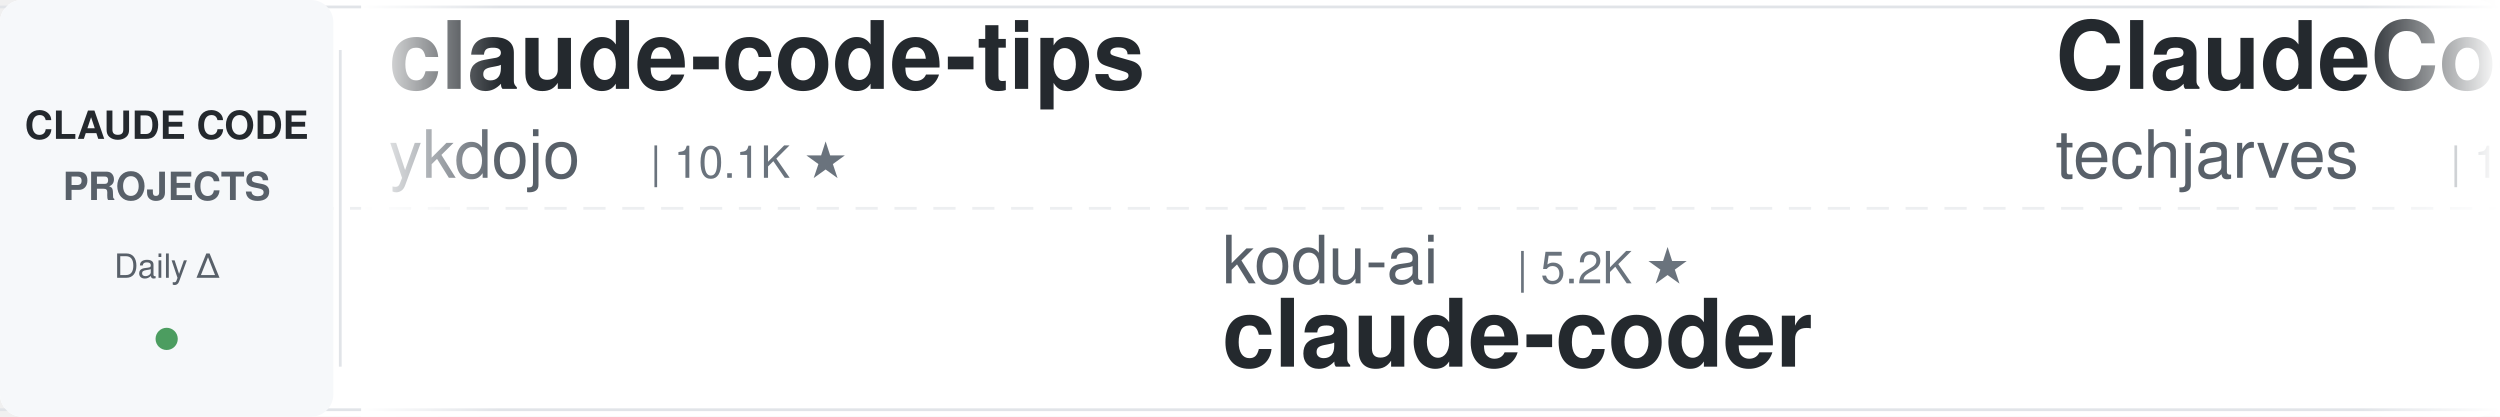
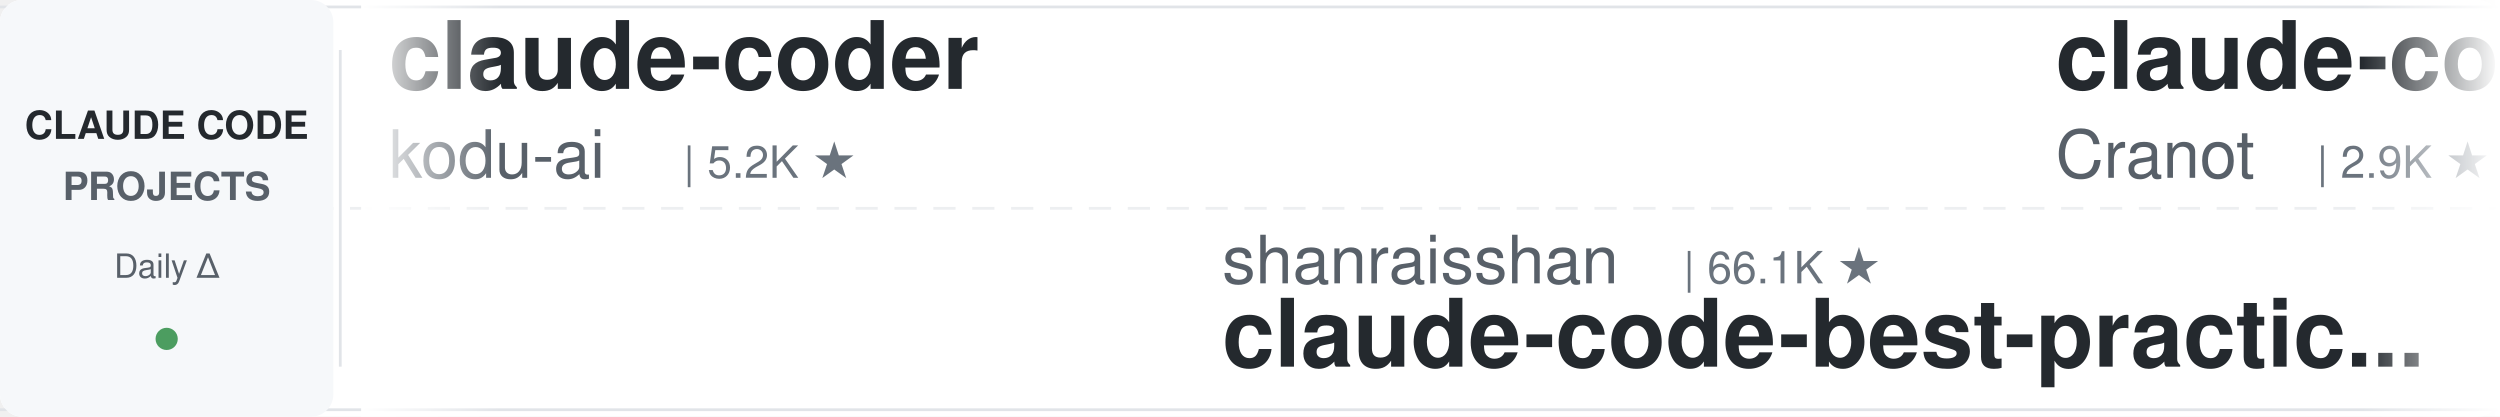
<svg xmlns="http://www.w3.org/2000/svg" width="900" height="150">
  <defs>
    <linearGradient id="leftFade" x1="0%" y1="0%" x2="100%" y2="0%">
      <stop offset="0%" style="stop-color:#ffffff;stop-opacity:1" />
      <stop offset="100%" style="stop-color:#ffffff;stop-opacity:0" />
    </linearGradient>
    <linearGradient id="rightFade" x1="0%" y1="0%" x2="100%" y2="0%">
      <stop offset="0%" style="stop-color:#ffffff;stop-opacity:0" />
      <stop offset="100%" style="stop-color:#ffffff;stop-opacity:1" />
    </linearGradient>
  </defs>
  <rect width="900" height="150" fill="#ffffff" rx="8" />
  <rect x="0" y="2" width="900" height="1" fill="#e1e4e8" />
  <rect x="0" y="147" width="900" height="1" fill="#e1e4e8" />
  <line x1="0" y1="75" x2="900" y2="75" stroke="#e1e4e8" stroke-width="1" stroke-dasharray="8 6" opacity="0.6" />
  <rect x="0" y="0" width="120" height="150" fill="#f6f8fa" rx="8" />
  <text x="60" y="50" font-family="-apple-system, BlinkMacSystemFont, 'Segoe UI', Helvetica, Arial, sans-serif" font-size="14" font-weight="600" fill="#24292e" text-anchor="middle">CLAUDE CODE</text>
  <text x="60" y="72" font-family="-apple-system, BlinkMacSystemFont, 'Segoe UI', Helvetica, Arial, sans-serif" font-size="14" font-weight="600" fill="#586069" text-anchor="middle">PROJECTS</text>
  <text x="60" y="100" font-family="-apple-system, BlinkMacSystemFont, 'Segoe UI', Helvetica, Arial, sans-serif" font-size="12" font-weight="500" fill="#586069" text-anchor="middle">Daily Δ</text>
  <circle cx="60" cy="122" r="4" fill="#22863a" opacity="0.8" />
  <rect x="122" y="18" width="1" height="114" fill="#e1e4e8" />
  <clipPath id="tickerClip">
    <rect x="130" y="0" width="770" height="150" />
  </clipPath>
  <g clip-path="url(#tickerClip)">
    <g id="tickerItems">
      <animateTransform attributeName="transform" attributeType="XML" type="translate" from="0 0" to="-3000 0" dur="54s" repeatCount="indefinite" />
      <g transform="translate(0, 0)">
+         <text x="140" y="32" font-family="-apple-system, BlinkMacSystemFont, 'Segoe UI', Helvetica, Arial, sans-serif" font-size="34" font-weight="600" fill="#24292e">claude-coder</text>
+         <text x="140" y="64" font-family="-apple-system, BlinkMacSystemFont, 'Segoe UI', Helvetica, Arial, sans-serif" font-size="24" font-weight="400" fill="#586069">kodu-ai</text>
+         <text x="246" y="64" font-family="-apple-system, BlinkMacSystemFont, 'Segoe UI', Helvetica, Arial, sans-serif" font-size="16" font-weight="500" fill="#6a737d">| 5.2K ★</text>
+       </g>
+       <g transform="translate(300, 0)">
+         <text x="140" y="102" font-family="-apple-system, BlinkMacSystemFont, 'Segoe UI', Helvetica, Arial, sans-serif" font-size="24" font-weight="400" fill="#586069">shanraisshan</text>
+         <text x="306" y="102" font-family="-apple-system, BlinkMacSystemFont, 'Segoe UI', Helvetica, Arial, sans-serif" font-size="16" font-weight="500" fill="#6a737d">| 66.1K ★</text>
+         <text x="140" y="132" font-family="-apple-system, BlinkMacSystemFont, 'Segoe UI', Helvetica, Arial, sans-serif" font-size="34" font-weight="600" fill="#24292e">claude-code-best-practic...</text>
+       </g>
+       <g transform="translate(600, 0)">
+         <text x="140" y="32" font-family="-apple-system, BlinkMacSystemFont, 'Segoe UI', Helvetica, Arial, sans-serif" font-size="34" font-weight="600" fill="#24292e">claude-code-guide</text>
+         <text x="140" y="64" font-family="-apple-system, BlinkMacSystemFont, 'Segoe UI', Helvetica, Arial, sans-serif" font-size="24" font-weight="400" fill="#586069">Cranot</text>
+         <text x="234" y="64" font-family="-apple-system, BlinkMacSystemFont, 'Segoe UI', Helvetica, Arial, sans-serif" font-size="16" font-weight="500" fill="#6a737d">| 2.9K ★</text>
+       </g>
+       <g transform="translate(900, 0)">
+         <text x="140" y="102" font-family="-apple-system, BlinkMacSystemFont, 'Segoe UI', Helvetica, Arial, sans-serif" font-size="24" font-weight="400" fill="#586069">hangsman</text>
+         <text x="258" y="102" font-family="-apple-system, BlinkMacSystemFont, 'Segoe UI', Helvetica, Arial, sans-serif" font-size="16" font-weight="500" fill="#6a737d">| 795 ★</text>
+         <text x="140" y="132" font-family="-apple-system, BlinkMacSystemFont, 'Segoe UI', Helvetica, Arial, sans-serif" font-size="34" font-weight="600" fill="#24292e">claude-code-source</text>
+       </g>
+       <g transform="translate(1200, 0)">
+         <text x="140" y="32" font-family="-apple-system, BlinkMacSystemFont, 'Segoe UI', Helvetica, Arial, sans-serif" font-size="34" font-weight="600" fill="#24292e">awesome-claude-code-plug...</text>
+         <text x="140" y="64" font-family="-apple-system, BlinkMacSystemFont, 'Segoe UI', Helvetica, Arial, sans-serif" font-size="24" font-weight="400" fill="#586069">ccplugins</text>
+         <text x="270" y="64" font-family="-apple-system, BlinkMacSystemFont, 'Segoe UI', Helvetica, Arial, sans-serif" font-size="16" font-weight="500" fill="#6a737d">| 946 ★</text>
+       </g>
+       <g transform="translate(1500, 0)">
+         <text x="140" y="102" font-family="-apple-system, BlinkMacSystemFont, 'Segoe UI', Helvetica, Arial, sans-serif" font-size="24" font-weight="400" fill="#586069">wanshuiyin</text>
+         <text x="282" y="102" font-family="-apple-system, BlinkMacSystemFont, 'Segoe UI', Helvetica, Arial, sans-serif" font-size="16" font-weight="500" fill="#6a737d">| 16.3K ★</text>
+         <text x="140" y="132" font-family="-apple-system, BlinkMacSystemFont, 'Segoe UI', Helvetica, Arial, sans-serif" font-size="34" font-weight="600" fill="#24292e">Auto-claude-code-researc...</text>
+       </g>
+       <g transform="translate(1800, 0)">
+         <text x="140" y="32" font-family="-apple-system, BlinkMacSystemFont, 'Segoe UI', Helvetica, Arial, sans-serif" font-size="34" font-weight="600" fill="#24292e">claude-code-router</text>
+         <text x="140" y="64" font-family="-apple-system, BlinkMacSystemFont, 'Segoe UI', Helvetica, Arial, sans-serif" font-size="24" font-weight="400" fill="#586069">musistudio</text>
+         <text x="282" y="64" font-family="-apple-system, BlinkMacSystemFont, 'Segoe UI', Helvetica, Arial, sans-serif" font-size="16" font-weight="500" fill="#6a737d">| 37.3K ★</text>
+       </g>
+       <g transform="translate(2100, 0)">
+         <text x="140" y="102" font-family="-apple-system, BlinkMacSystemFont, 'Segoe UI', Helvetica, Arial, sans-serif" font-size="24" font-weight="400" fill="#586069">Pimzino</text>
+         <text x="246" y="102" font-family="-apple-system, BlinkMacSystemFont, 'Segoe UI', Helvetica, Arial, sans-serif" font-size="16" font-weight="500" fill="#6a737d">| 3.9K ★</text>
+         <text x="140" y="132" font-family="-apple-system, BlinkMacSystemFont, 'Segoe UI', Helvetica, Arial, sans-serif" font-size="34" font-weight="600" fill="#24292e">claude-code-spec-workflo...</text>
+       </g>
+       <g transform="translate(2400, 0)">
        <text x="140" y="32" font-family="-apple-system, BlinkMacSystemFont, 'Segoe UI', Helvetica, Arial, sans-serif" font-size="34" font-weight="600" fill="#24292e">claude-code-tips</text>
        <text x="140" y="64" font-family="-apple-system, BlinkMacSystemFont, 'Segoe UI', Helvetica, Arial, sans-serif" font-size="24" font-weight="400" fill="#586069">ykdojo</text>
        <text x="234" y="64" font-family="-apple-system, BlinkMacSystemFont, 'Segoe UI', Helvetica, Arial, sans-serif" font-size="16" font-weight="500" fill="#6a737d">| 10.1K ★</text>
      </g>
-       <g transform="translate(300, 0)">
-         <text x="140" y="102" font-family="-apple-system, BlinkMacSystemFont, 'Segoe UI', Helvetica, Arial, sans-serif" font-size="24" font-weight="400" fill="#586069">kodu-ai</text>
-         <text x="246" y="102" font-family="-apple-system, BlinkMacSystemFont, 'Segoe UI', Helvetica, Arial, sans-serif" font-size="16" font-weight="500" fill="#6a737d">| 5.2K ★</text>
-         <text x="140" y="132" font-family="-apple-system, BlinkMacSystemFont, 'Segoe UI', Helvetica, Arial, sans-serif" font-size="34" font-weight="600" fill="#24292e">claude-coder</text>
-       </g>
-       <g transform="translate(600, 0)">
-         <text x="140" y="32" font-family="-apple-system, BlinkMacSystemFont, 'Segoe UI', Helvetica, Arial, sans-serif" font-size="34" font-weight="600" fill="#24292e">ClaudeCode-Portable</text>
-         <text x="140" y="64" font-family="-apple-system, BlinkMacSystemFont, 'Segoe UI', Helvetica, Arial, sans-serif" font-size="24" font-weight="400" fill="#586069">techjarves</text>
-         <text x="282" y="64" font-family="-apple-system, BlinkMacSystemFont, 'Segoe UI', Helvetica, Arial, sans-serif" font-size="16" font-weight="500" fill="#6a737d">| 1.5K ★</text>
-       </g>
-       <g transform="translate(900, 0)">
-         <text x="140" y="102" font-family="-apple-system, BlinkMacSystemFont, 'Segoe UI', Helvetica, Arial, sans-serif" font-size="24" font-weight="400" fill="#586069">pedrohcgs</text>
-         <text x="270" y="102" font-family="-apple-system, BlinkMacSystemFont, 'Segoe UI', Helvetica, Arial, sans-serif" font-size="16" font-weight="500" fill="#6a737d">| 1.6K ★</text>
-         <text x="140" y="132" font-family="-apple-system, BlinkMacSystemFont, 'Segoe UI', Helvetica, Arial, sans-serif" font-size="34" font-weight="600" fill="#24292e">claude-code-my-workflow</text>
-       </g>
-       <g transform="translate(1200, 0)">
-         <text x="140" y="32" font-family="-apple-system, BlinkMacSystemFont, 'Segoe UI', Helvetica, Arial, sans-serif" font-size="34" font-weight="600" fill="#24292e">claude-code-action</text>
-         <text x="140" y="64" font-family="-apple-system, BlinkMacSystemFont, 'Segoe UI', Helvetica, Arial, sans-serif" font-size="24" font-weight="400" fill="#586069">anthropics</text>
-         <text x="282" y="64" font-family="-apple-system, BlinkMacSystemFont, 'Segoe UI', Helvetica, Arial, sans-serif" font-size="16" font-weight="500" fill="#6a737d">| 8.9K ★</text>
-       </g>
-       <g transform="translate(1500, 0)">
-         <text x="140" y="102" font-family="-apple-system, BlinkMacSystemFont, 'Segoe UI', Helvetica, Arial, sans-serif" font-size="24" font-weight="400" fill="#586069">VILA-Lab</text>
-         <text x="258" y="102" font-family="-apple-system, BlinkMacSystemFont, 'Segoe UI', Helvetica, Arial, sans-serif" font-size="16" font-weight="500" fill="#6a737d">| 2.1K ★</text>
-         <text x="140" y="132" font-family="-apple-system, BlinkMacSystemFont, 'Segoe UI', Helvetica, Arial, sans-serif" font-size="34" font-weight="600" fill="#24292e">Dive-into-Claude-Code</text>
-       </g>
-       <g transform="translate(1800, 0)">
-         <text x="140" y="32" font-family="-apple-system, BlinkMacSystemFont, 'Segoe UI', Helvetica, Arial, sans-serif" font-size="34" font-weight="600" fill="#24292e">claude-code-showcase</text>
-         <text x="140" y="64" font-family="-apple-system, BlinkMacSystemFont, 'Segoe UI', Helvetica, Arial, sans-serif" font-size="24" font-weight="400" fill="#586069">ChrisWiles</text>
-         <text x="282" y="64" font-family="-apple-system, BlinkMacSystemFont, 'Segoe UI', Helvetica, Arial, sans-serif" font-size="16" font-weight="500" fill="#6a737d">| 6.1K ★</text>
-       </g>
-       <g transform="translate(2100, 0)">
-         <text x="140" y="102" font-family="-apple-system, BlinkMacSystemFont, 'Segoe UI', Helvetica, Arial, sans-serif" font-size="24" font-weight="400" fill="#586069">lintsinghua</text>
-         <text x="294" y="102" font-family="-apple-system, BlinkMacSystemFont, 'Segoe UI', Helvetica, Arial, sans-serif" font-size="16" font-weight="500" fill="#6a737d">| 4.3K ★</text>
-         <text x="140" y="132" font-family="-apple-system, BlinkMacSystemFont, 'Segoe UI', Helvetica, Arial, sans-serif" font-size="34" font-weight="600" fill="#24292e">claude-code-book</text>
-       </g>
-       <g transform="translate(2400, 0)">
-         <text x="140" y="32" font-family="-apple-system, BlinkMacSystemFont, 'Segoe UI', Helvetica, Arial, sans-serif" font-size="34" font-weight="600" fill="#24292e">claude-code-source</text>
-         <text x="140" y="64" font-family="-apple-system, BlinkMacSystemFont, 'Segoe UI', Helvetica, Arial, sans-serif" font-size="24" font-weight="400" fill="#586069">AprilNEA</text>
-         <text x="258" y="64" font-family="-apple-system, BlinkMacSystemFont, 'Segoe UI', Helvetica, Arial, sans-serif" font-size="16" font-weight="500" fill="#6a737d">| 391 ★</text>
-       </g>
      <g transform="translate(2700, 0)">
-         <text x="140" y="102" font-family="-apple-system, BlinkMacSystemFont, 'Segoe UI', Helvetica, Arial, sans-serif" font-size="24" font-weight="400" fill="#586069">nicedreamzapp</text>
-         <text x="318" y="102" font-family="-apple-system, BlinkMacSystemFont, 'Segoe UI', Helvetica, Arial, sans-serif" font-size="16" font-weight="500" fill="#6a737d">| 3.3K ★</text>
-         <text x="140" y="132" font-family="-apple-system, BlinkMacSystemFont, 'Segoe UI', Helvetica, Arial, sans-serif" font-size="34" font-weight="600" fill="#24292e">claude-code-local</text>
+         <text x="140" y="102" font-family="-apple-system, BlinkMacSystemFont, 'Segoe UI', Helvetica, Arial, sans-serif" font-size="24" font-weight="400" fill="#586069">techjarves</text>
+         <text x="282" y="102" font-family="-apple-system, BlinkMacSystemFont, 'Segoe UI', Helvetica, Arial, sans-serif" font-size="16" font-weight="500" fill="#6a737d">| 1.5K ★</text>
+         <text x="140" y="132" font-family="-apple-system, BlinkMacSystemFont, 'Segoe UI', Helvetica, Arial, sans-serif" font-size="34" font-weight="600" fill="#24292e">ClaudeCode-Portable</text>
      </g>
      <g transform="translate(3000, 0)">
-         <text x="140" y="32" font-family="-apple-system, BlinkMacSystemFont, 'Segoe UI', Helvetica, Arial, sans-serif" font-size="34" font-weight="600" fill="#24292e">claude-code-tips</text>
-         <text x="140" y="64" font-family="-apple-system, BlinkMacSystemFont, 'Segoe UI', Helvetica, Arial, sans-serif" font-size="24" font-weight="400" fill="#586069">ykdojo</text>
-         <text x="234" y="64" font-family="-apple-system, BlinkMacSystemFont, 'Segoe UI', Helvetica, Arial, sans-serif" font-size="16" font-weight="500" fill="#6a737d">| 10.1K ★</text>
+         <text x="140" y="32" font-family="-apple-system, BlinkMacSystemFont, 'Segoe UI', Helvetica, Arial, sans-serif" font-size="34" font-weight="600" fill="#24292e">claude-coder</text>
+         <text x="140" y="64" font-family="-apple-system, BlinkMacSystemFont, 'Segoe UI', Helvetica, Arial, sans-serif" font-size="24" font-weight="400" fill="#586069">kodu-ai</text>
+         <text x="246" y="64" font-family="-apple-system, BlinkMacSystemFont, 'Segoe UI', Helvetica, Arial, sans-serif" font-size="16" font-weight="500" fill="#6a737d">| 5.2K ★</text>
      </g>
      <g transform="translate(3300, 0)">
-         <text x="140" y="102" font-family="-apple-system, BlinkMacSystemFont, 'Segoe UI', Helvetica, Arial, sans-serif" font-size="24" font-weight="400" fill="#586069">kodu-ai</text>
-         <text x="246" y="102" font-family="-apple-system, BlinkMacSystemFont, 'Segoe UI', Helvetica, Arial, sans-serif" font-size="16" font-weight="500" fill="#6a737d">| 5.2K ★</text>
-         <text x="140" y="132" font-family="-apple-system, BlinkMacSystemFont, 'Segoe UI', Helvetica, Arial, sans-serif" font-size="34" font-weight="600" fill="#24292e">claude-coder</text>
+         <text x="140" y="102" font-family="-apple-system, BlinkMacSystemFont, 'Segoe UI', Helvetica, Arial, sans-serif" font-size="24" font-weight="400" fill="#586069">shanraisshan</text>
+         <text x="306" y="102" font-family="-apple-system, BlinkMacSystemFont, 'Segoe UI', Helvetica, Arial, sans-serif" font-size="16" font-weight="500" fill="#6a737d">| 66.1K ★</text>
+         <text x="140" y="132" font-family="-apple-system, BlinkMacSystemFont, 'Segoe UI', Helvetica, Arial, sans-serif" font-size="34" font-weight="600" fill="#24292e">claude-code-best-practic...</text>
      </g>
      <g transform="translate(3600, 0)">
-         <text x="140" y="32" font-family="-apple-system, BlinkMacSystemFont, 'Segoe UI', Helvetica, Arial, sans-serif" font-size="34" font-weight="600" fill="#24292e">ClaudeCode-Portable</text>
-         <text x="140" y="64" font-family="-apple-system, BlinkMacSystemFont, 'Segoe UI', Helvetica, Arial, sans-serif" font-size="24" font-weight="400" fill="#586069">techjarves</text>
-         <text x="282" y="64" font-family="-apple-system, BlinkMacSystemFont, 'Segoe UI', Helvetica, Arial, sans-serif" font-size="16" font-weight="500" fill="#6a737d">| 1.5K ★</text>
+         <text x="140" y="32" font-family="-apple-system, BlinkMacSystemFont, 'Segoe UI', Helvetica, Arial, sans-serif" font-size="34" font-weight="600" fill="#24292e">claude-code-guide</text>
+         <text x="140" y="64" font-family="-apple-system, BlinkMacSystemFont, 'Segoe UI', Helvetica, Arial, sans-serif" font-size="24" font-weight="400" fill="#586069">Cranot</text>
+         <text x="234" y="64" font-family="-apple-system, BlinkMacSystemFont, 'Segoe UI', Helvetica, Arial, sans-serif" font-size="16" font-weight="500" fill="#6a737d">| 2.9K ★</text>
      </g>
      <g transform="translate(3900, 0)">
-         <text x="140" y="102" font-family="-apple-system, BlinkMacSystemFont, 'Segoe UI', Helvetica, Arial, sans-serif" font-size="24" font-weight="400" fill="#586069">pedrohcgs</text>
-         <text x="270" y="102" font-family="-apple-system, BlinkMacSystemFont, 'Segoe UI', Helvetica, Arial, sans-serif" font-size="16" font-weight="500" fill="#6a737d">| 1.6K ★</text>
-         <text x="140" y="132" font-family="-apple-system, BlinkMacSystemFont, 'Segoe UI', Helvetica, Arial, sans-serif" font-size="34" font-weight="600" fill="#24292e">claude-code-my-workflow</text>
+         <text x="140" y="102" font-family="-apple-system, BlinkMacSystemFont, 'Segoe UI', Helvetica, Arial, sans-serif" font-size="24" font-weight="400" fill="#586069">hangsman</text>
+         <text x="258" y="102" font-family="-apple-system, BlinkMacSystemFont, 'Segoe UI', Helvetica, Arial, sans-serif" font-size="16" font-weight="500" fill="#6a737d">| 795 ★</text>
+         <text x="140" y="132" font-family="-apple-system, BlinkMacSystemFont, 'Segoe UI', Helvetica, Arial, sans-serif" font-size="34" font-weight="600" fill="#24292e">claude-code-source</text>
      </g>
    </g>
  </g>
  <rect x="130" y="0" width="50" height="150" fill="url(#leftFade)" />
  <rect x="850" y="0" width="50" height="150" fill="url(#rightFade)" />
</svg>
